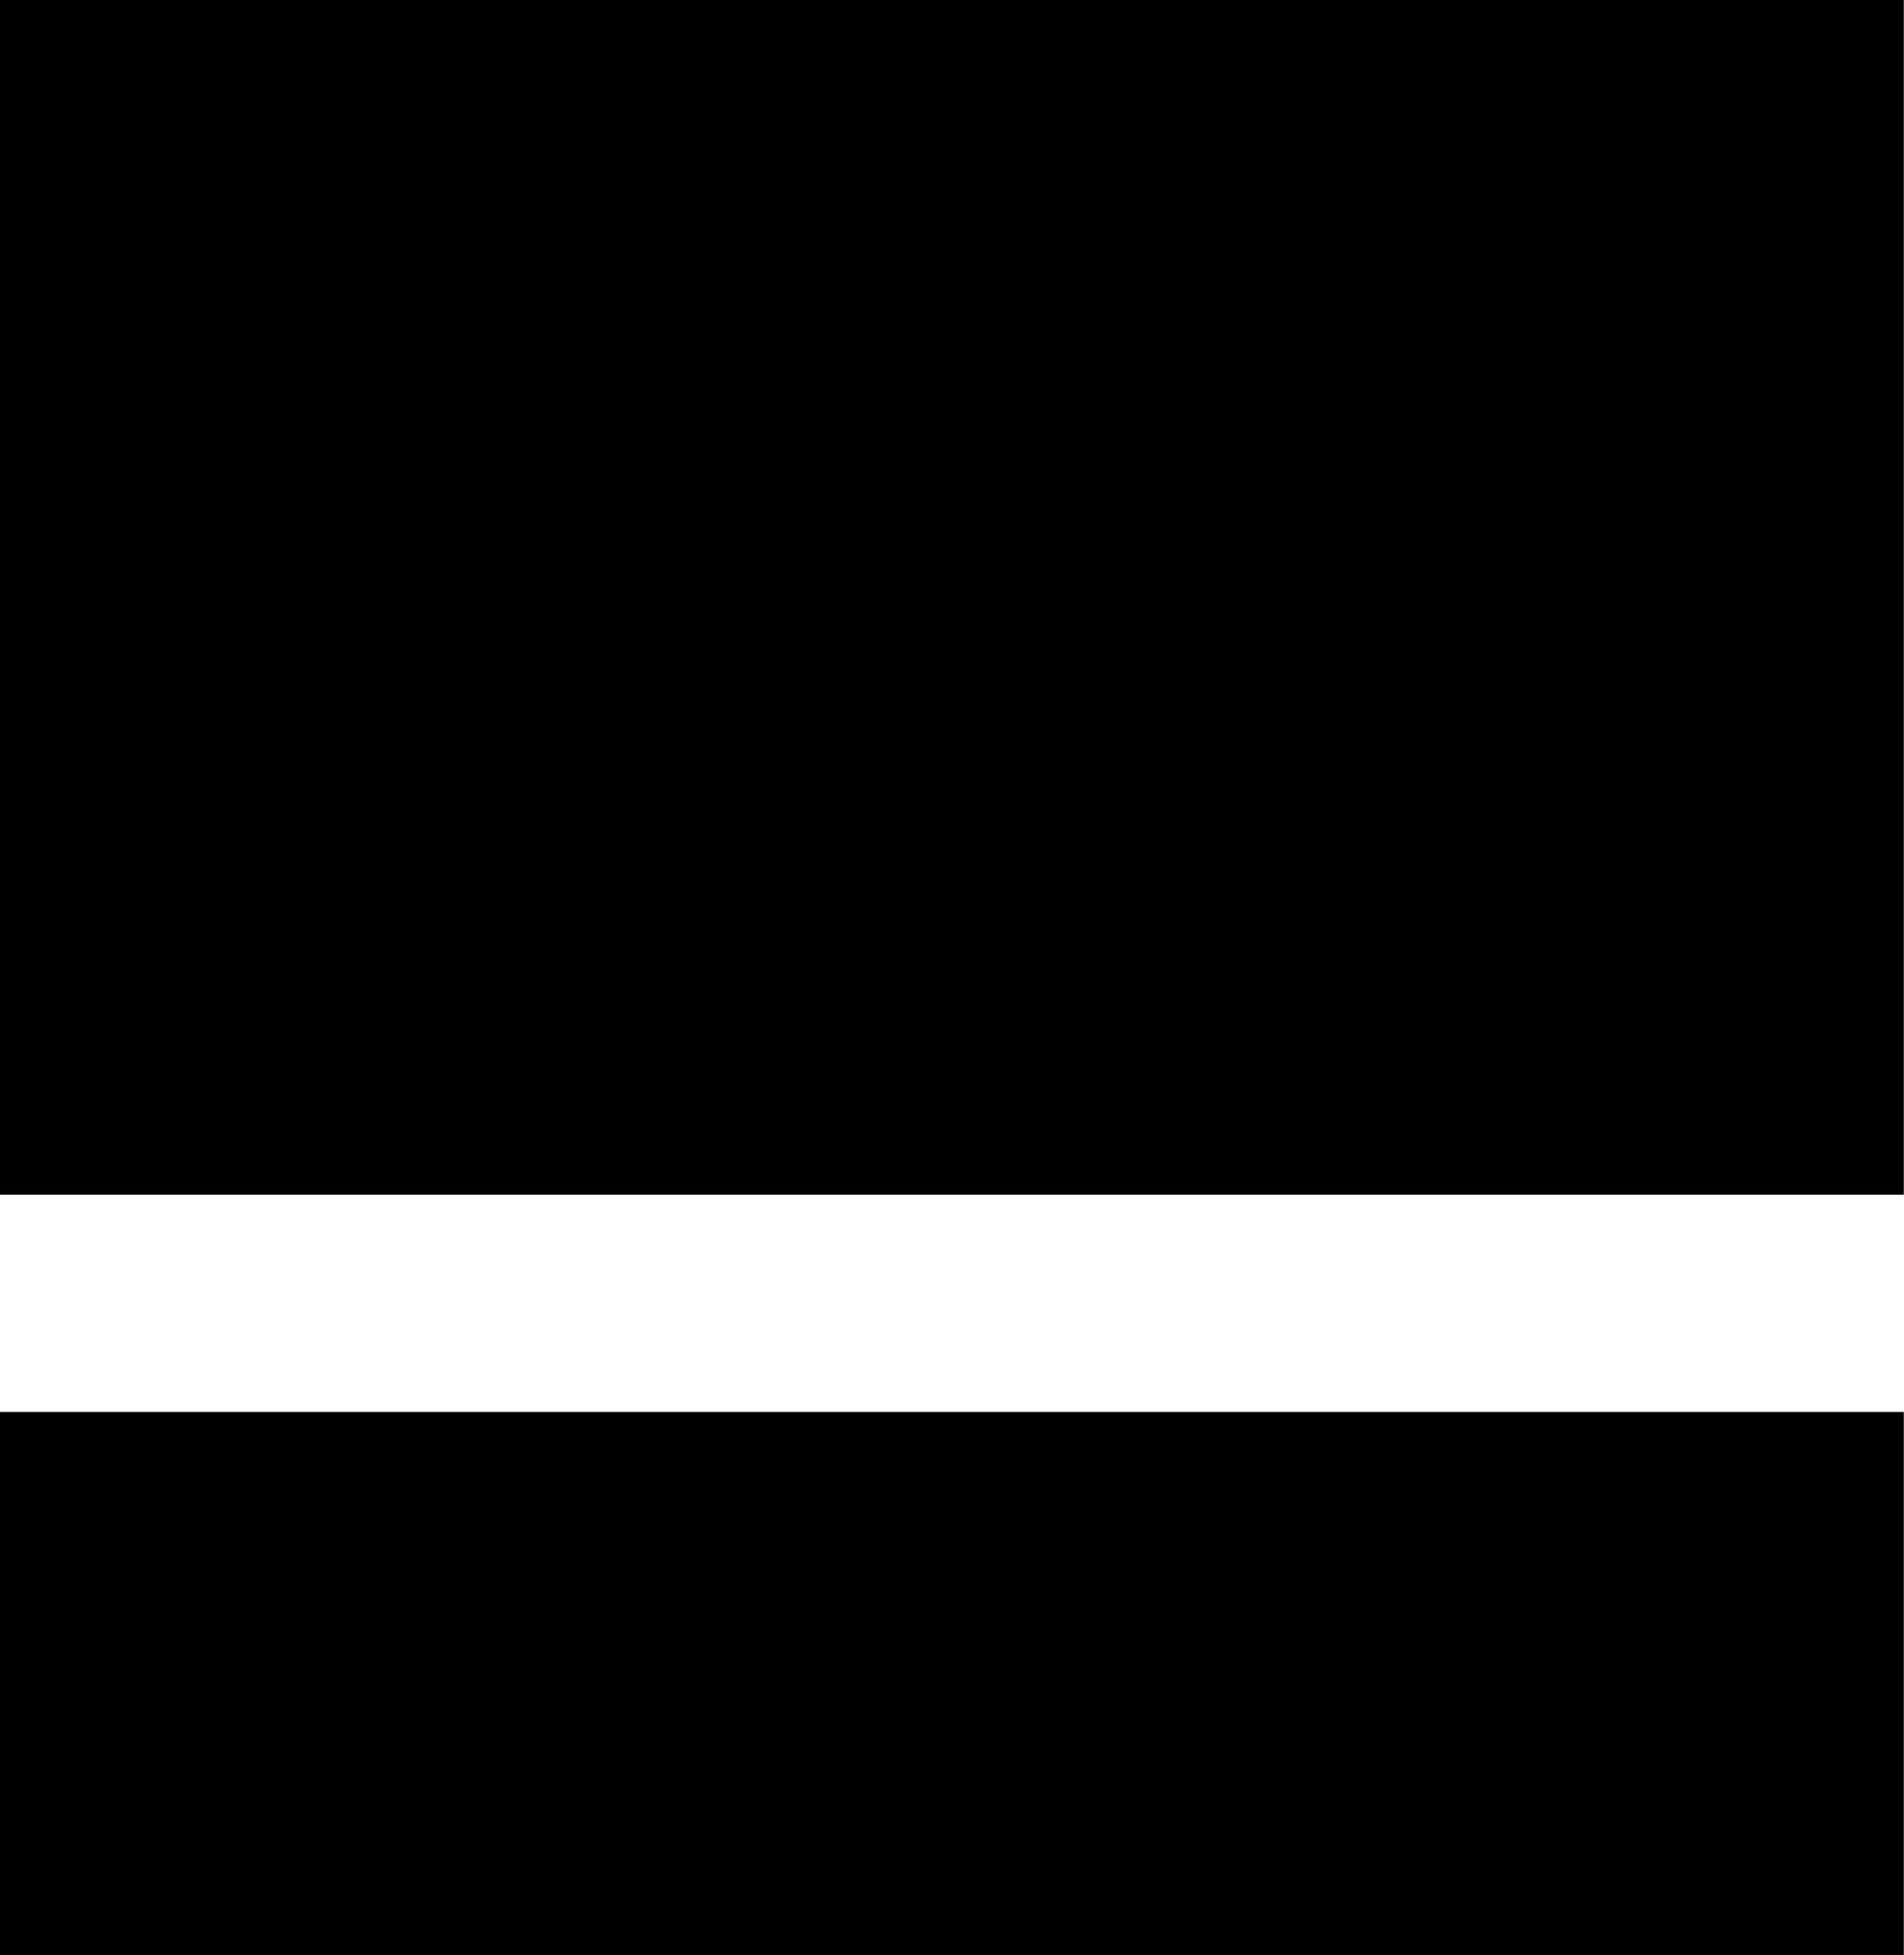
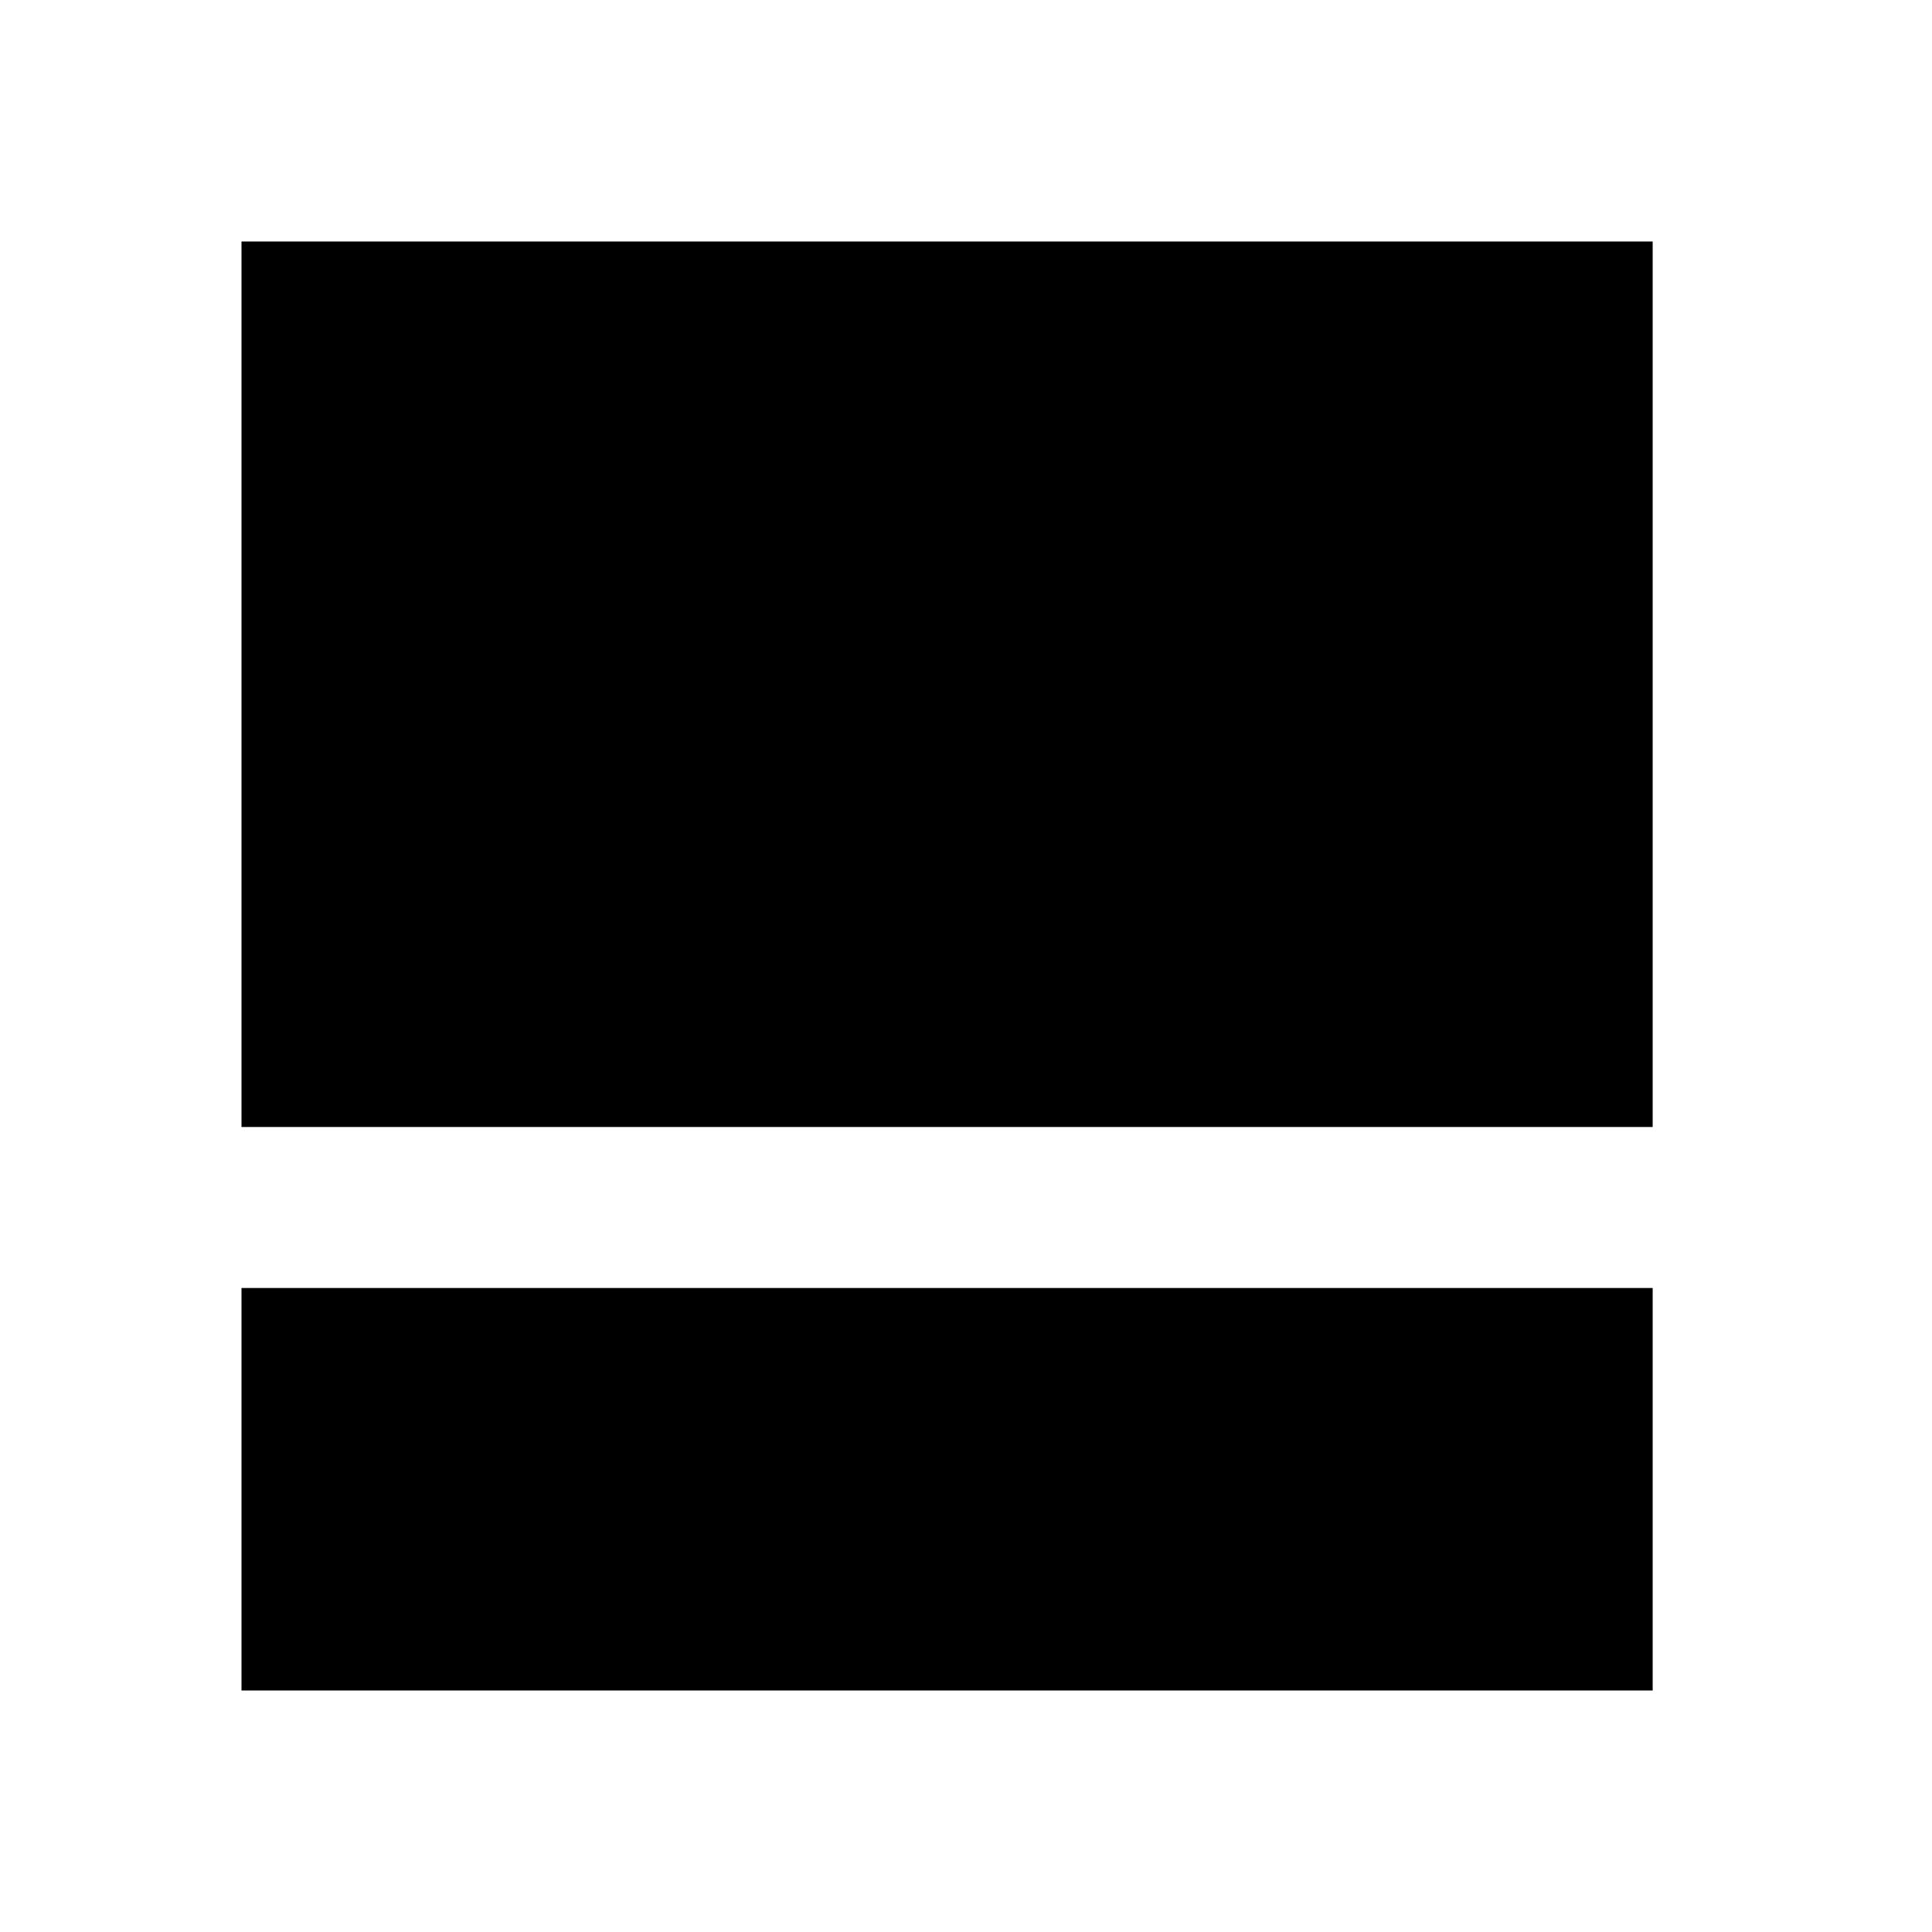
- <svg xmlns="http://www.w3.org/2000/svg" width="17.53" height="18" viewBox="0 0 17.53 18">
-   <path d="M0 0h17.53v11H0zm0 13h17.53v5H0z" />
+ <svg xmlns="http://www.w3.org/2000/svg" width="24" height="24" viewBox="0 0 24 24">
+   <path fill="none" d="M0 0h24v24H0z" />
+   <path d="M3 3h17.53v11H3zm0 13h17.53v5H3z" />
</svg>
